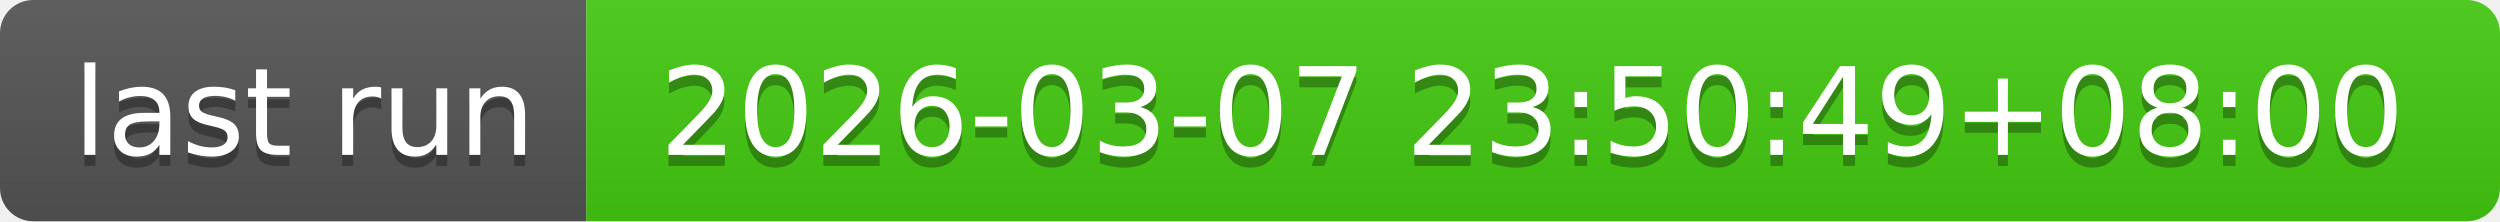
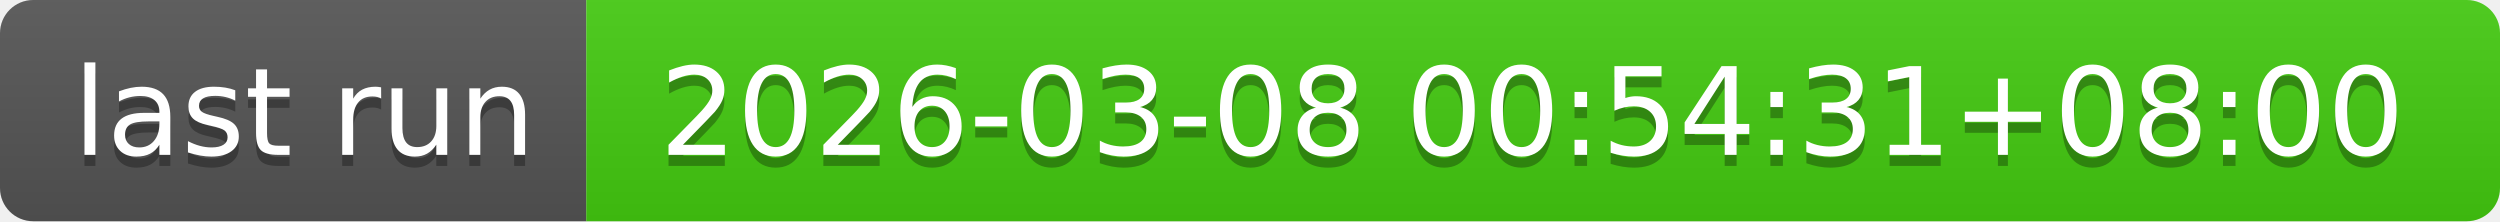
- <svg xmlns="http://www.w3.org/2000/svg" width="226" height="20" role="img" aria-label="last run: 2026-03-07 23:50:49+08:00">
+ <svg xmlns="http://www.w3.org/2000/svg" width="226" height="20" role="img" aria-label="last run: 2026-03-08 00:54:31+08:00">
  <linearGradient id="s" x2="0" y2="100%">
    <stop offset="0" stop-color="#bbb" stop-opacity=".1" />
    <stop offset="1" stop-opacity=".1" />
  </linearGradient>
  <clipPath id="r">
    <rect width="226" height="20" rx="3" fill="#fff" />
  </clipPath>
  <g clip-path="url(#r)">
    <rect width="53" height="20" fill="#555" />
    <rect x="53" width="173" height="20" fill="#4c1" />
    <rect width="226" height="20" fill="url(#s)" />
  </g>
  <g fill="#fff" text-anchor="middle" font-family="Verdana,Geneva,DejaVu Sans,sans-serif" text-rendering="geometricPrecision" font-size="110">
    <text aria-hidden="true" x="275" y="150" fill="#010101" fill-opacity=".3" transform="scale(.1)" textLength="430">last run</text>
    <text x="275" y="140" transform="scale(.1)" fill="#fff" textLength="430">last run</text>
-     <text aria-hidden="true" x="1385" y="150" fill="#010101" fill-opacity=".3" transform="scale(.1)" textLength="1630">2026-03-07 23:50:49+08:00</text>
-     <text x="1385" y="140" transform="scale(.1)" fill="#fff" textLength="1630">2026-03-07 23:50:49+08:00</text>
+     <text aria-hidden="true" x="1385" y="150" fill="#010101" fill-opacity=".3" transform="scale(.1)" textLength="1630">2026-03-08 00:54:31+08:00</text>
+     <text x="1385" y="140" transform="scale(.1)" fill="#fff" textLength="1630">2026-03-08 00:54:31+08:00</text>
  </g>
</svg>
